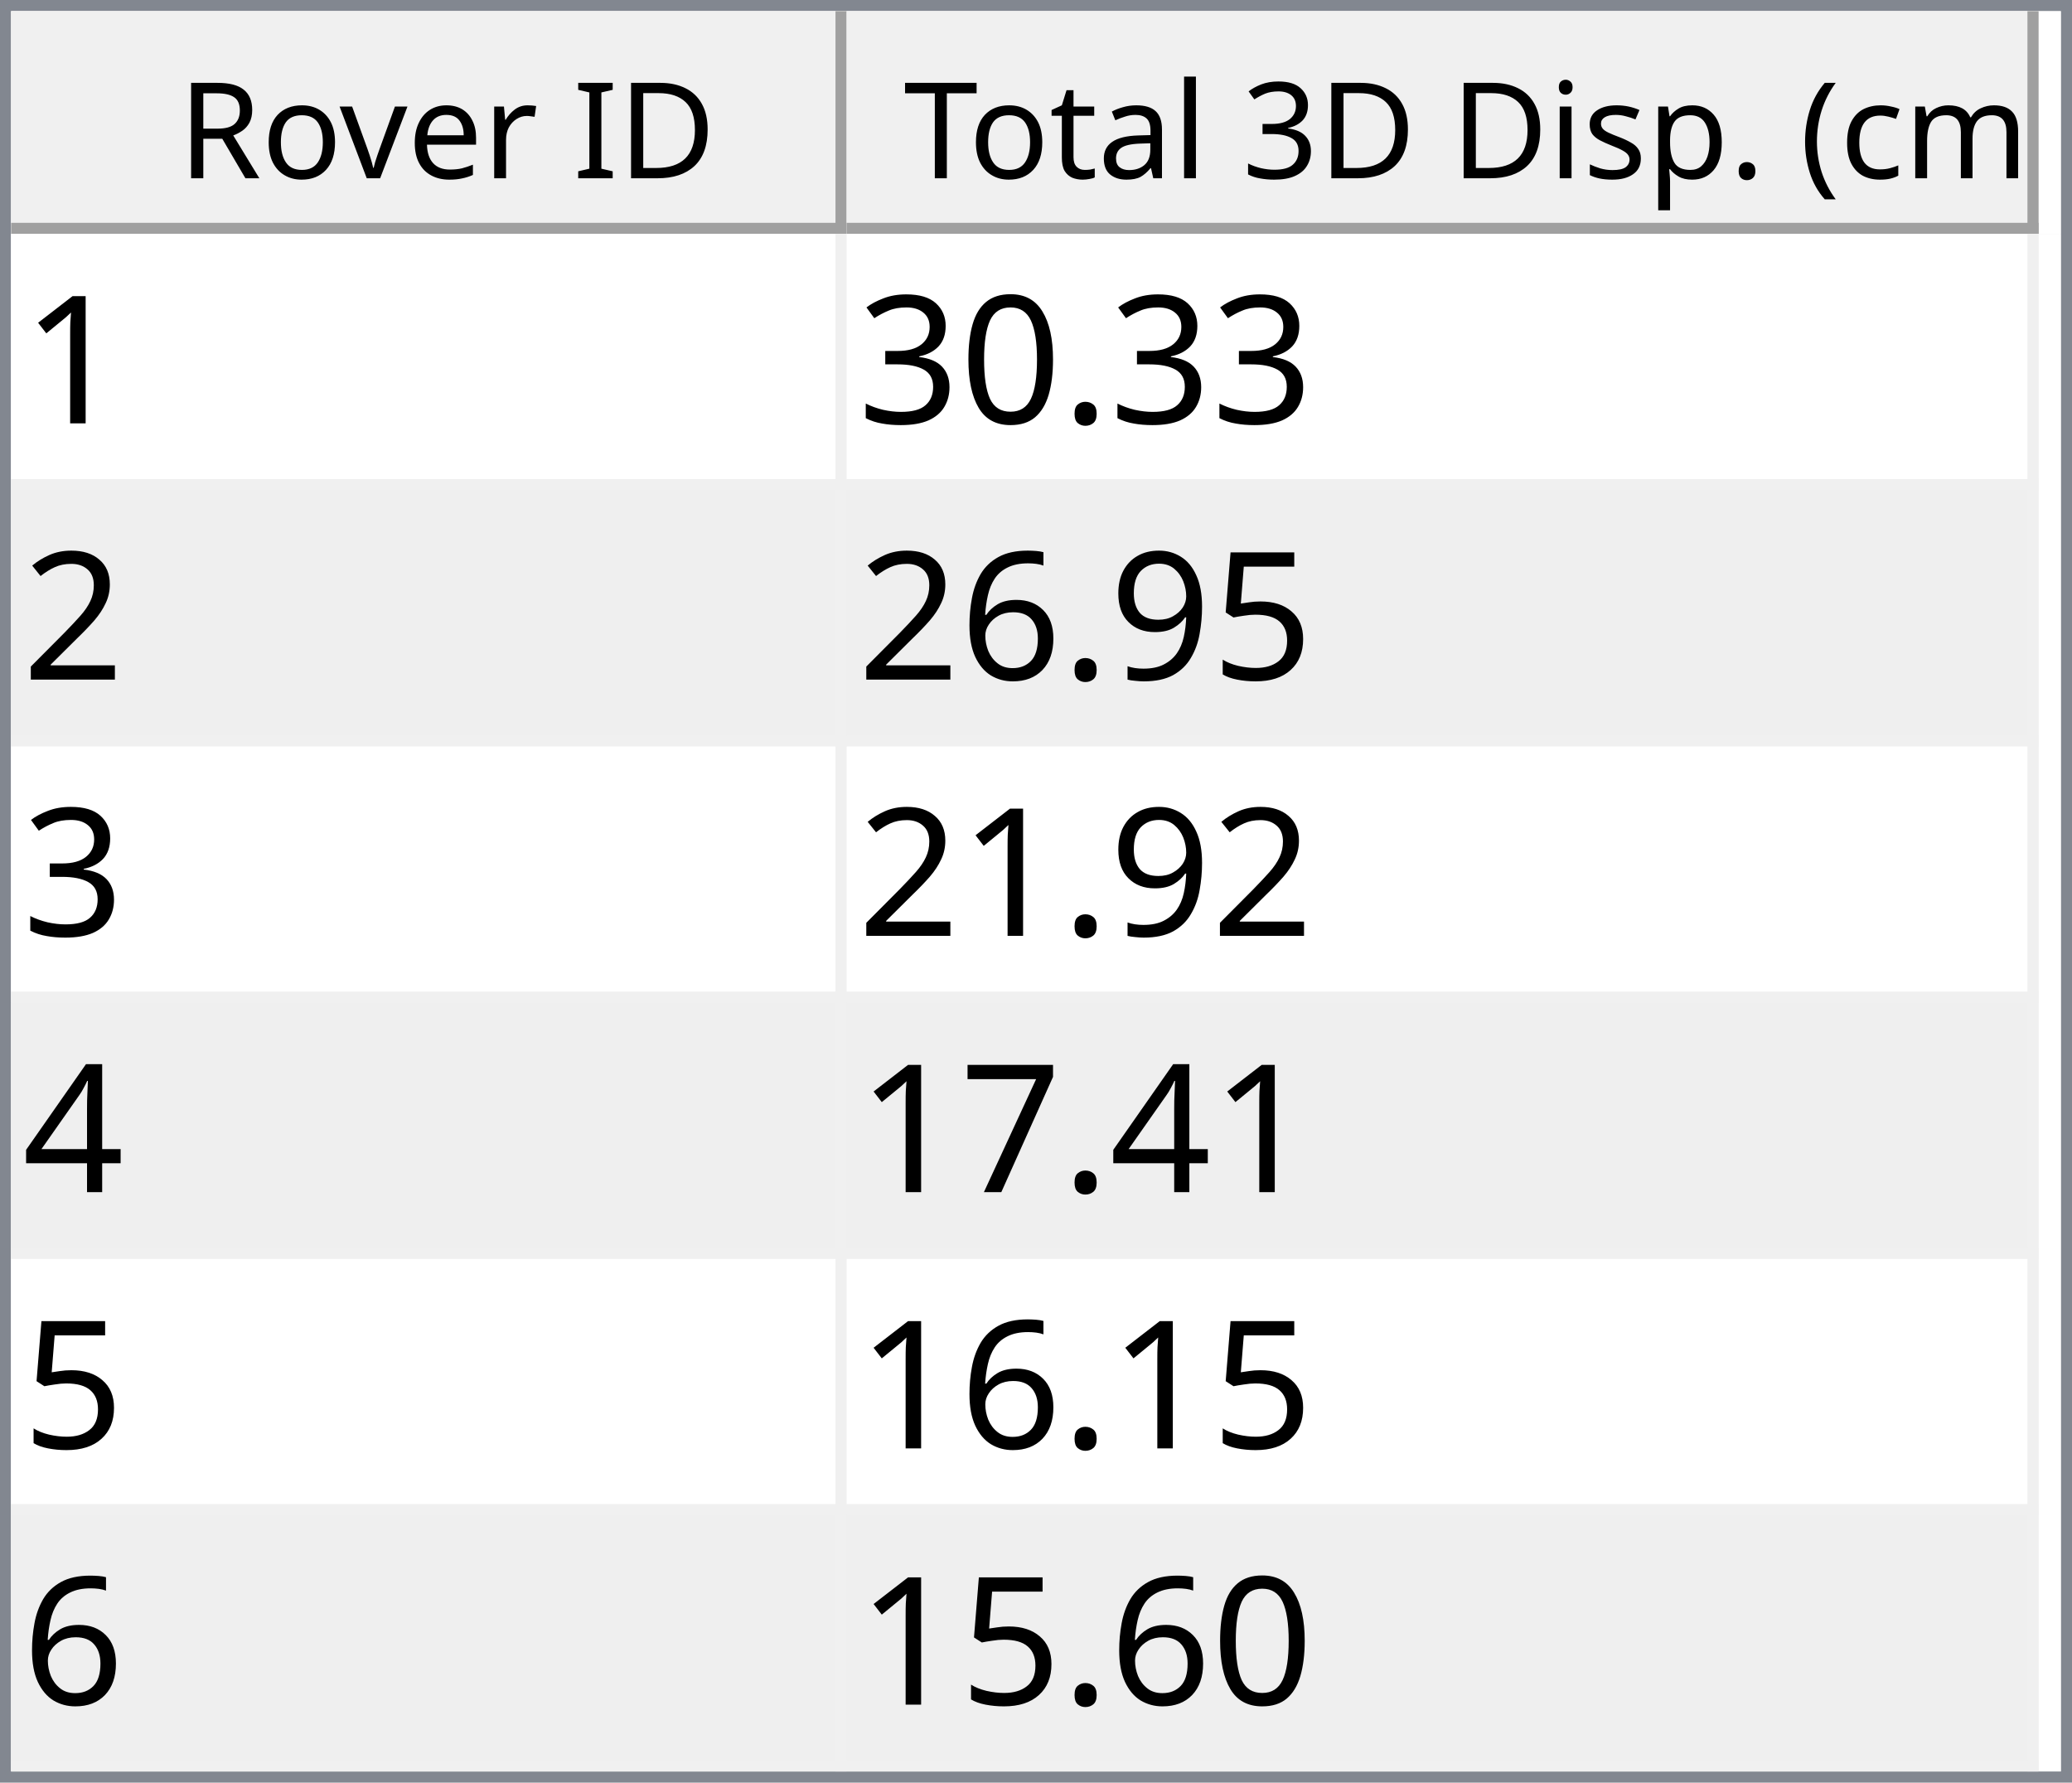
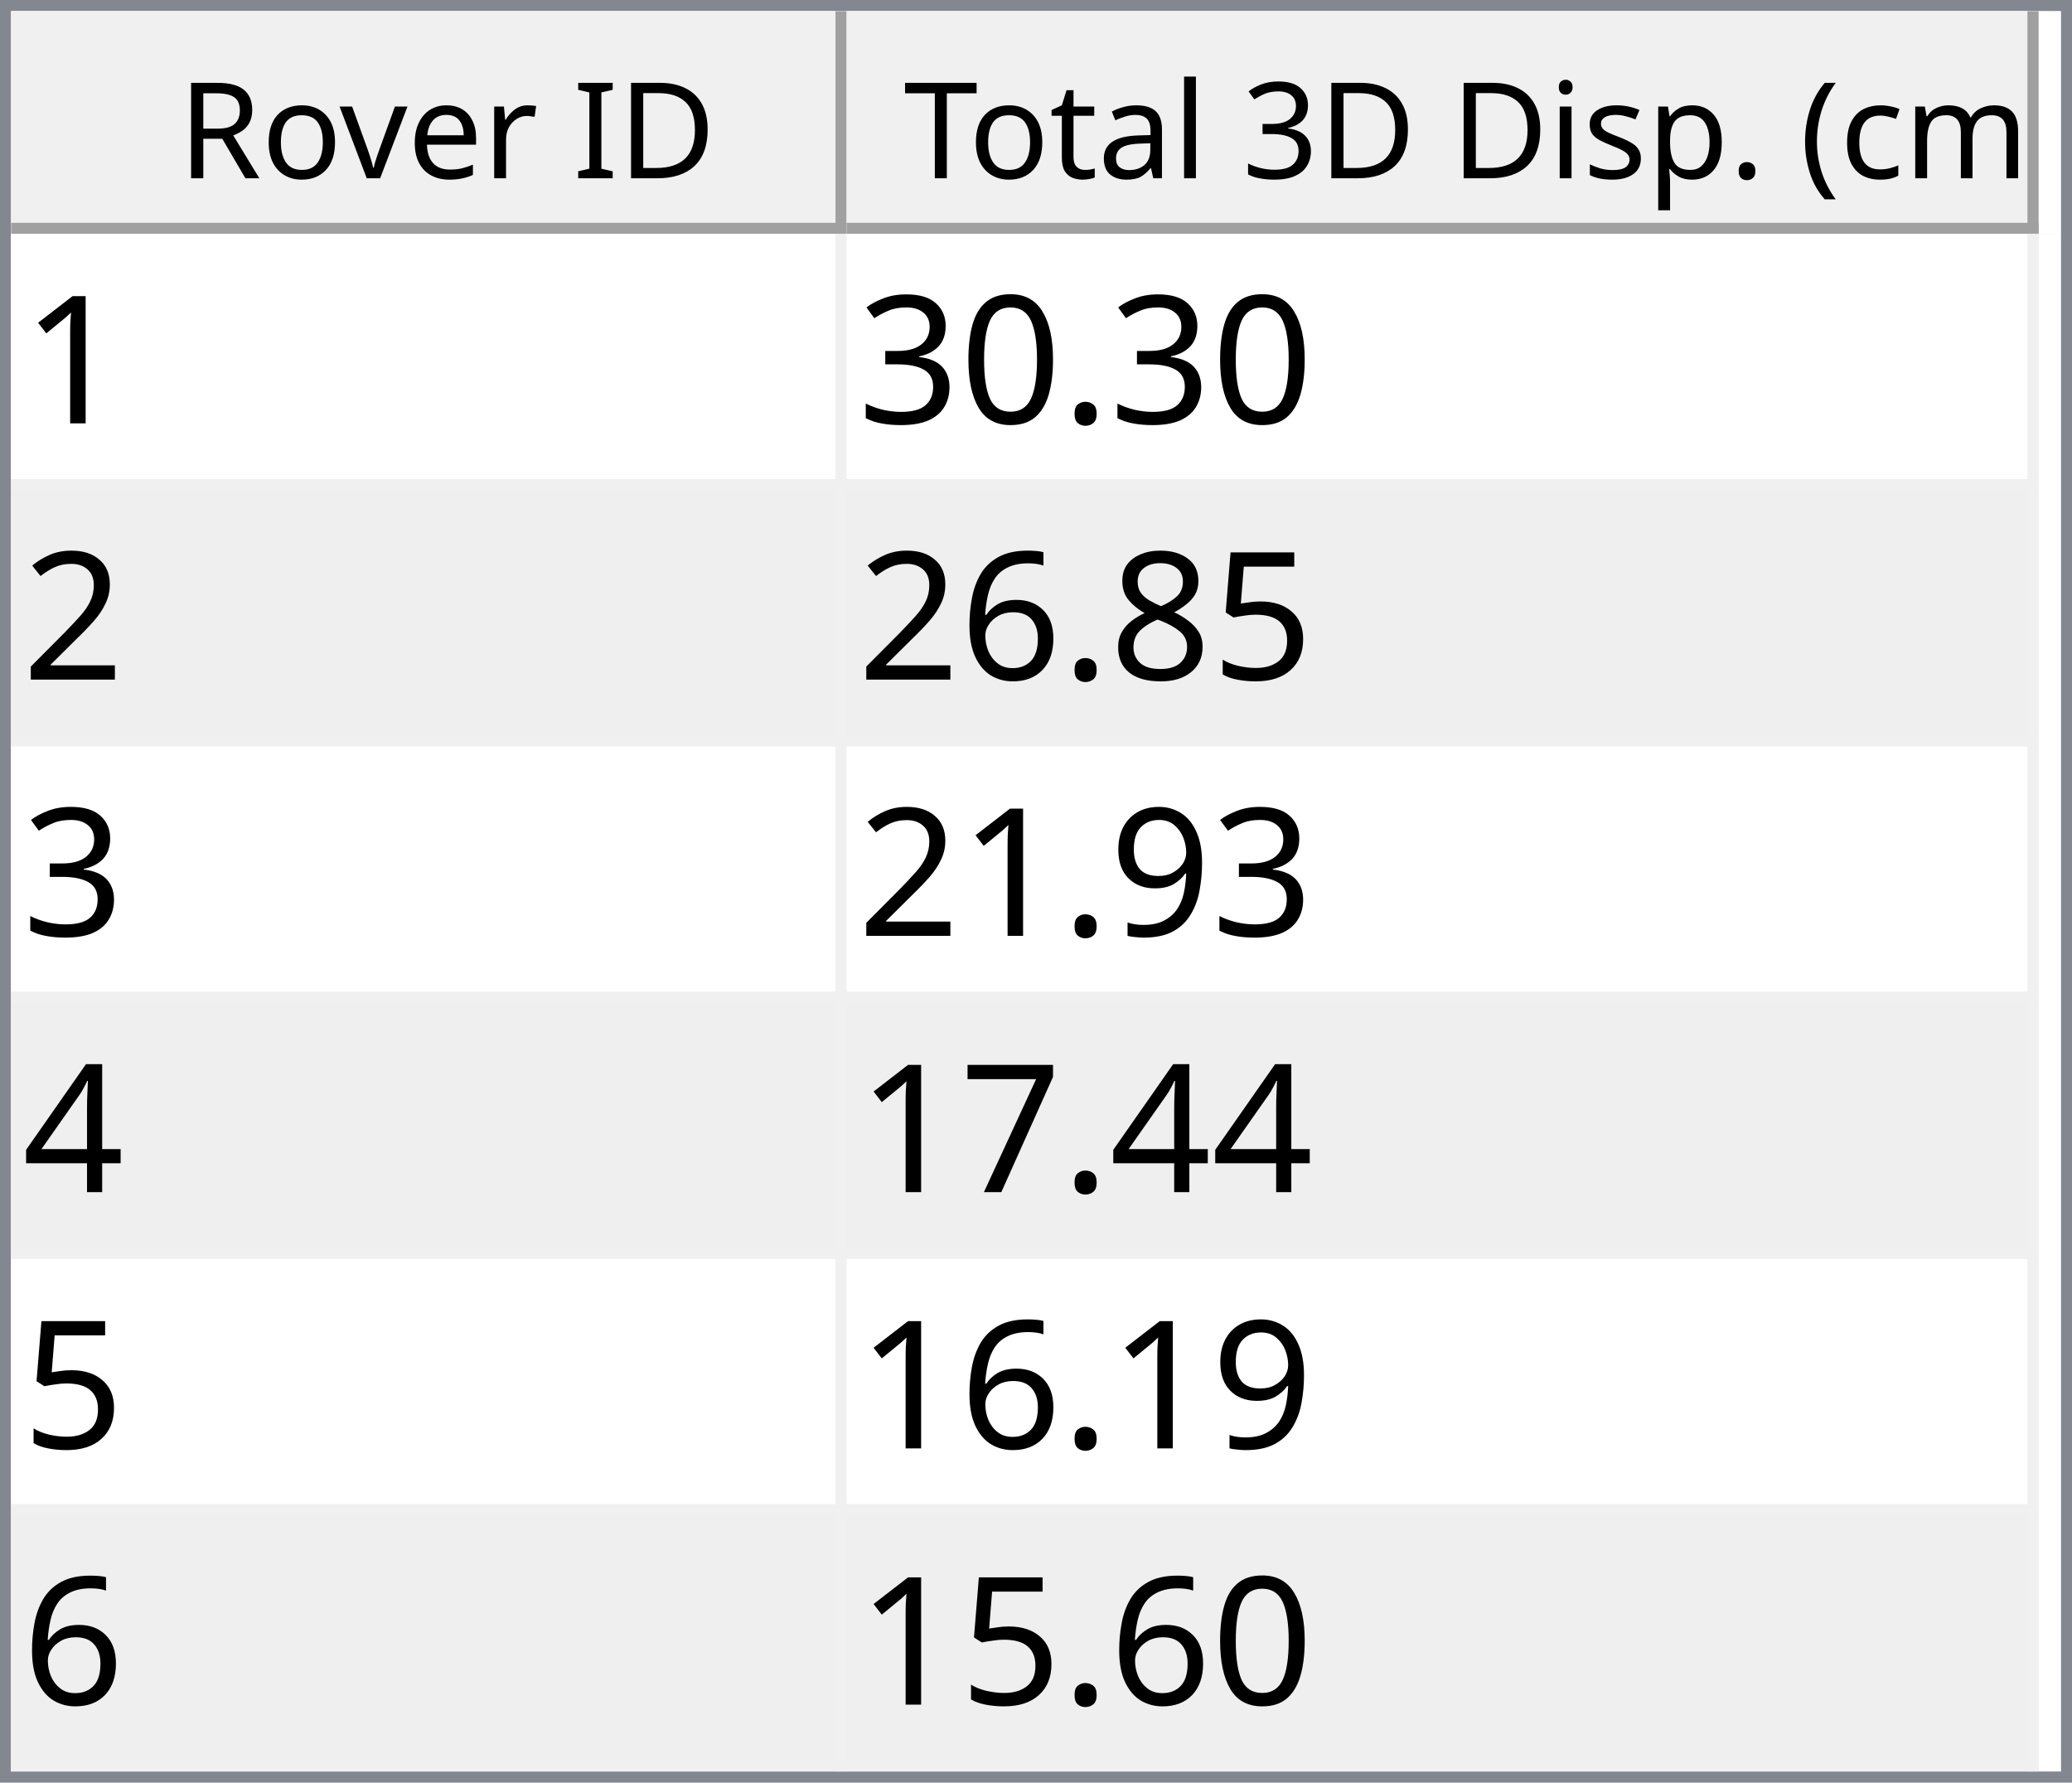
<svg xmlns="http://www.w3.org/2000/svg" style="fill-opacity:1; color-rendering:auto; color-interpolation:auto; text-rendering:auto; stroke:black; stroke-linecap:square; stroke-miterlimit:10; shape-rendering:auto; stroke-opacity:1; fill:black; stroke-dasharray:none; font-weight:normal; stroke-width:1; font-family:'Dialog'; font-style:normal; stroke-linejoin:miter; font-size:12px; stroke-dashoffset:0; image-rendering:auto;" width="186" height="160">
  <defs id="genericDefs" />
  <g>
    <defs id="defs1">
      <clipPath clipPathUnits="userSpaceOnUse" id="clipPath1">
        <path d="M0 0 L186 0 L186 160 L0 160 L0 0 Z" />
      </clipPath>
      <clipPath clipPathUnits="userSpaceOnUse" id="clipPath2">
        <path d="M0 0 L0 160 L186 160 L186 0 Z" />
      </clipPath>
      <clipPath clipPathUnits="userSpaceOnUse" id="clipPath3">
        <path d="M0 0 L0 20 L184 20 L184 0 Z" />
      </clipPath>
      <clipPath clipPathUnits="userSpaceOnUse" id="clipPath4">
        <path d="M0 0 L0 20 L75 20 L75 0 Z" />
      </clipPath>
      <clipPath clipPathUnits="userSpaceOnUse" id="clipPath5">
        <path d="M1 1 L1 19 L74 19 L74 1 Z" />
      </clipPath>
      <clipPath clipPathUnits="userSpaceOnUse" id="clipPath6">
        <path d="M0 0 L0 18 L73 18 L73 0 Z" />
      </clipPath>
      <clipPath clipPathUnits="userSpaceOnUse" id="clipPath7">
        <path d="M-0.5 -0.5 L-0.5 19.5 L74.5 19.5 L74.5 -0.5 Z" />
      </clipPath>
      <clipPath clipPathUnits="userSpaceOnUse" id="clipPath8">
        <path d="M0 0 L0 20 L107 20 L107 0 Z" />
      </clipPath>
      <clipPath clipPathUnits="userSpaceOnUse" id="clipPath9">
        <path d="M1 1 L1 19 L106 19 L106 1 Z" />
      </clipPath>
      <clipPath clipPathUnits="userSpaceOnUse" id="clipPath10">
        <path d="M0 0 L0 18 L105 18 L105 0 Z" />
      </clipPath>
      <clipPath clipPathUnits="userSpaceOnUse" id="clipPath11">
        <path d="M-0.5 -0.5 L-0.5 19.5 L106.5 19.5 L106.5 -0.5 Z" />
      </clipPath>
      <clipPath clipPathUnits="userSpaceOnUse" id="clipPath12">
        <path d="M0 0 L0 138 L184 138 L184 0 Z" />
      </clipPath>
      <clipPath clipPathUnits="userSpaceOnUse" id="clipPath13">
        <path d="M0 0 L0 138 L182 138 L182 0 Z" />
      </clipPath>
      <clipPath clipPathUnits="userSpaceOnUse" id="clipPath14">
        <path d="M-0.5 -0.5 L-0.5 137.5 L181.5 137.5 L181.5 -0.5 Z" />
      </clipPath>
      <clipPath clipPathUnits="userSpaceOnUse" id="clipPath15">
        <path d="M0 0 L0 22 L74 22 L74 0 Z" />
      </clipPath>
      <clipPath clipPathUnits="userSpaceOnUse" id="clipPath16">
        <path d="M0 0 L0 22 L106 22 L106 0 Z" />
      </clipPath>
      <font horiz-adv-x="64.551" id="font1">
        <font-face ascent="107.91" descent="25.098" units-per-em="100" style="font-style:normal; font-family:Segoe UI; font-weight:normal;" />
        <missing-glyph horiz-adv-x="64.551" d="M8.109 0 L8.109 68.266 L56.453 68.266 L56.453 0 L8.109 0 ZM15.328 7.234 L49.219 7.234 L49.219 61.031 L15.328 61.031 L15.328 7.234 Z" />
        <glyph unicode="D" horiz-adv-x="70.117" d="M9.188 0 L9.188 70.016 L28.516 70.016 Q65.531 70.016 65.531 35.891 Q65.531 19.672 55.25 9.836 Q44.969 0 27.734 0 L9.188 0 ZM17.391 62.594 L17.391 7.422 L27.828 7.422 Q41.609 7.422 49.273 14.797 Q56.938 22.172 56.938 35.688 Q56.938 62.594 28.328 62.594 L17.391 62.594 Z" />
        <glyph unicode="I" horiz-adv-x="26.611" d="M17.391 0 L9.188 0 L9.188 70.016 L17.391 70.016 L17.391 0 Z" />
        <glyph unicode=" " horiz-adv-x="27.393" d="" />
        <glyph unicode="r" horiz-adv-x="34.766" d="M34.188 41.891 Q32.078 43.5 28.125 43.5 Q23 43.5 19.555 38.672 Q16.109 33.844 16.109 25.484 L16.109 0 L8.109 0 L8.109 50 L16.109 50 L16.109 39.703 L16.312 39.703 Q18.016 44.969 21.531 47.922 Q25.047 50.875 29.391 50.875 Q32.516 50.875 34.188 50.203 L34.188 41.891 Z" />
        <glyph unicode="e" horiz-adv-x="52.295" d="M48.297 23 L12.984 23 Q13.188 14.656 17.484 10.109 Q21.781 5.562 29.297 5.562 Q37.75 5.562 44.828 11.141 L44.828 3.609 Q38.234 -1.172 27.391 -1.172 Q16.797 -1.172 10.742 5.641 Q4.688 12.453 4.688 24.812 Q4.688 36.469 11.305 43.82 Q17.922 51.172 27.734 51.172 Q37.547 51.172 42.922 44.828 Q48.297 38.484 48.297 27.203 L48.297 23 ZM40.094 29.781 Q40.047 36.719 36.75 40.578 Q33.453 44.438 27.594 44.438 Q21.922 44.438 17.969 40.383 Q14.016 36.328 13.094 29.781 L40.094 29.781 Z" />
        <glyph unicode="v" horiz-adv-x="47.9" d="M47.406 50 L27.484 0 L19.625 0 L0.688 50 L9.469 50 L22.172 13.672 Q23.578 9.672 23.922 6.688 L24.125 6.688 Q24.609 10.453 25.688 13.484 L38.969 50 L47.406 50 Z" />
        <glyph unicode="o" horiz-adv-x="58.594" d="M29 -1.172 Q17.922 -1.172 11.305 5.836 Q4.688 12.844 4.688 24.422 Q4.688 37.016 11.57 44.094 Q18.453 51.172 30.172 51.172 Q41.359 51.172 47.633 44.289 Q53.906 37.406 53.906 25.203 Q53.906 13.234 47.141 6.031 Q40.375 -1.172 29 -1.172 ZM29.594 44.438 Q21.875 44.438 17.383 39.188 Q12.891 33.938 12.891 24.703 Q12.891 15.828 17.43 10.695 Q21.969 5.562 29.594 5.562 Q37.359 5.562 41.531 10.594 Q45.703 15.625 45.703 24.906 Q45.703 34.281 41.531 39.359 Q37.359 44.438 29.594 44.438 Z" />
        <glyph unicode="R" horiz-adv-x="59.814" d="M59.375 0 L49.609 0 L37.891 19.625 Q36.281 22.359 34.766 24.289 Q33.25 26.219 31.664 27.438 Q30.078 28.656 28.25 29.219 Q26.422 29.781 24.125 29.781 L17.391 29.781 L17.391 0 L9.188 0 L9.188 70.016 L30.078 70.016 Q34.672 70.016 38.555 68.867 Q42.438 67.719 45.289 65.375 Q48.141 63.031 49.758 59.547 Q51.375 56.062 51.375 51.375 Q51.375 47.703 50.273 44.656 Q49.172 41.609 47.148 39.211 Q45.125 36.812 42.266 35.133 Q39.406 33.453 35.844 32.516 L35.844 32.328 Q37.594 31.547 38.891 30.547 Q40.188 29.547 41.359 28.18 Q42.531 26.812 43.68 25.078 Q44.828 23.344 46.234 21.047 L59.375 0 ZM17.391 62.594 L17.391 37.203 L28.516 37.203 Q31.594 37.203 34.203 38.133 Q36.812 39.062 38.719 40.797 Q40.625 42.531 41.703 45.047 Q42.781 47.562 42.781 50.688 Q42.781 56.297 39.141 59.445 Q35.5 62.594 28.609 62.594 L17.391 62.594 Z" />
        <glyph unicode=")" horiz-adv-x="30.176" d="M8.297 -15.922 L1.172 -15.922 Q16.406 2.344 16.406 26.812 Q16.406 51.469 1.078 70.016 L8.297 70.016 Q23.531 52.156 23.531 26.703 Q23.531 1.375 8.297 -15.922 Z" />
        <glyph unicode="m" horiz-adv-x="86.133" d="M79.109 0 L71.094 0 L71.094 28.719 Q71.094 37.016 68.531 40.727 Q65.969 44.438 59.906 44.438 Q54.781 44.438 51.195 39.75 Q47.609 35.062 47.609 28.516 L47.609 0 L39.594 0 L39.594 29.688 Q39.594 44.438 28.219 44.438 Q22.953 44.438 19.531 40.016 Q16.109 35.594 16.109 28.516 L16.109 0 L8.109 0 L8.109 50 L16.109 50 L16.109 42.094 L16.312 42.094 Q21.625 51.172 31.844 51.172 Q36.969 51.172 40.773 48.312 Q44.578 45.453 46 40.828 Q51.562 51.172 62.594 51.172 Q79.109 51.172 79.109 30.812 L79.109 0 Z" />
        <glyph unicode="c" horiz-adv-x="46.191" d="M42.188 2.297 Q36.422 -1.172 28.516 -1.172 Q17.828 -1.172 11.258 5.789 Q4.688 12.75 4.688 23.828 Q4.688 36.188 11.766 43.68 Q18.844 51.172 30.672 51.172 Q37.25 51.172 42.281 48.734 L42.281 40.531 Q36.719 44.438 30.375 44.438 Q22.703 44.438 17.797 38.945 Q12.891 33.453 12.891 24.516 Q12.891 15.719 17.508 10.641 Q22.125 5.562 29.891 5.562 Q36.422 5.562 42.188 9.906 L42.188 2.297 Z" />
        <glyph unicode="(" horiz-adv-x="30.176" d="M29.109 -15.922 L21.969 -15.922 Q6.844 1.375 6.844 26.703 Q6.844 52.156 21.969 70.016 L29.203 70.016 Q13.875 51.469 13.875 26.812 Q13.875 2.344 29.109 -15.922 Z" />
        <glyph unicode="." horiz-adv-x="21.68" d="M10.891 -1.078 Q8.641 -1.078 7.055 0.539 Q5.469 2.156 5.469 4.391 Q5.469 6.641 7.055 8.273 Q8.641 9.906 10.891 9.906 Q13.188 9.906 14.797 8.273 Q16.406 6.641 16.406 4.391 Q16.406 2.156 14.797 0.539 Q13.188 -1.078 10.891 -1.078 Z" />
        <glyph unicode="p" horiz-adv-x="58.789" d="M16.312 7.234 L16.109 7.234 L16.109 -23 L8.109 -23 L8.109 50 L16.109 50 L16.109 41.219 L16.312 41.219 Q22.219 51.172 33.594 51.172 Q43.266 51.172 48.688 44.461 Q54.109 37.75 54.109 26.469 Q54.109 13.922 48 6.375 Q41.891 -1.172 31.297 -1.172 Q21.578 -1.172 16.312 7.234 ZM16.109 27.391 L16.109 20.406 Q16.109 14.203 20.141 9.883 Q24.172 5.562 30.375 5.562 Q37.641 5.562 41.773 11.133 Q45.906 16.703 45.906 26.609 Q45.906 34.969 42.047 39.703 Q38.188 44.438 31.594 44.438 Q24.609 44.438 20.359 39.578 Q16.109 34.719 16.109 27.391 Z" />
        <glyph unicode="s" horiz-adv-x="42.432" d="M5.078 1.812 L5.078 10.406 Q11.625 5.562 19.484 5.562 Q30.031 5.562 30.031 12.594 Q30.031 14.594 29.125 15.992 Q28.219 17.391 26.68 18.461 Q25.141 19.531 23.07 20.383 Q21 21.234 18.609 22.172 Q15.281 23.484 12.766 24.828 Q10.25 26.172 8.57 27.859 Q6.891 29.547 6.031 31.695 Q5.172 33.844 5.172 36.719 Q5.172 40.234 6.789 42.945 Q8.406 45.656 11.086 47.484 Q13.766 49.312 17.211 50.242 Q20.656 51.172 24.312 51.172 Q30.812 51.172 35.938 48.922 L35.938 40.828 Q30.422 44.438 23.25 44.438 Q21 44.438 19.195 43.922 Q17.391 43.406 16.094 42.477 Q14.797 41.547 14.086 40.258 Q13.375 38.969 13.375 37.406 Q13.375 35.453 14.086 34.133 Q14.797 32.812 16.164 31.789 Q17.531 30.766 19.484 29.938 Q21.438 29.109 23.922 28.125 Q27.25 26.859 29.883 25.516 Q32.516 24.172 34.375 22.484 Q36.234 20.797 37.234 18.602 Q38.234 16.406 38.234 13.375 Q38.234 9.672 36.602 6.938 Q34.969 4.203 32.234 2.398 Q29.5 0.594 25.93 -0.289 Q22.359 -1.172 18.453 -1.172 Q10.75 -1.172 5.078 1.812 Z" />
        <glyph unicode="i" horiz-adv-x="24.219" d="M12.203 62.703 Q10.062 62.703 8.547 64.164 Q7.031 65.625 7.031 67.875 Q7.031 70.125 8.547 71.609 Q10.062 73.094 12.203 73.094 Q14.406 73.094 15.945 71.609 Q17.484 70.125 17.484 67.875 Q17.484 65.719 15.945 64.211 Q14.406 62.703 12.203 62.703 ZM16.109 0 L8.109 0 L8.109 50 L16.109 50 L16.109 0 Z" />
        <glyph unicode="3" horiz-adv-x="53.906" d="M46.531 19.828 Q46.531 15.094 44.75 11.211 Q42.969 7.328 39.719 4.57 Q36.469 1.812 31.93 0.297 Q27.391 -1.219 21.922 -1.219 Q11.922 -1.219 6 2.594 L6 11.188 Q13.094 5.609 22.219 5.609 Q25.875 5.609 28.828 6.539 Q31.781 7.469 33.906 9.227 Q36.031 10.984 37.18 13.477 Q38.328 15.969 38.328 19.094 Q38.328 32.812 18.797 32.812 L12.984 32.812 L12.984 39.594 L18.5 39.594 Q35.797 39.594 35.797 52.484 Q35.797 64.406 22.609 64.406 Q15.188 64.406 8.688 59.422 L8.688 67.188 Q15.375 71.188 24.609 71.188 Q29 71.188 32.57 69.969 Q36.141 68.75 38.68 66.555 Q41.219 64.359 42.609 61.281 Q44 58.203 44 54.5 Q44 40.672 30.031 36.719 L30.031 36.531 Q33.594 36.141 36.625 34.797 Q39.656 33.453 41.852 31.305 Q44.047 29.156 45.289 26.25 Q46.531 23.344 46.531 19.828 Z" />
        <glyph unicode="l" horiz-adv-x="24.219" d="M16.109 0 L8.109 0 L8.109 74.031 L16.109 74.031 L16.109 0 Z" />
        <glyph unicode="a" horiz-adv-x="50.879" d="M43.891 0 L35.891 0 L35.891 7.812 L35.688 7.812 Q30.469 -1.172 20.312 -1.172 Q12.844 -1.172 8.617 2.781 Q4.391 6.734 4.391 13.281 Q4.391 27.297 20.906 29.594 L35.891 31.688 Q35.891 44.438 25.594 44.438 Q16.547 44.438 9.281 38.281 L9.281 46.484 Q16.656 51.172 26.266 51.172 Q43.891 51.172 43.891 32.516 L43.891 0 ZM35.891 25.297 L23.828 23.641 Q18.266 22.859 15.43 20.875 Q12.594 18.891 12.594 13.875 Q12.594 10.203 15.211 7.883 Q17.828 5.562 22.172 5.562 Q28.125 5.562 32.008 9.742 Q35.891 13.922 35.891 20.312 L35.891 25.297 Z" />
        <glyph unicode="t" horiz-adv-x="33.887" d="M31.297 0.484 Q28.469 -1.078 23.828 -1.078 Q10.688 -1.078 10.688 13.578 L10.688 43.172 L2.094 43.172 L2.094 50 L10.688 50 L10.688 62.203 L18.703 64.797 L18.703 50 L31.297 50 L31.297 43.172 L18.703 43.172 L18.703 14.984 Q18.703 9.969 20.414 7.82 Q22.125 5.672 26.078 5.672 Q29.109 5.672 31.297 7.328 L31.297 0.484 Z" />
        <glyph unicode="T" horiz-adv-x="52.393" d="M50.594 62.594 L30.375 62.594 L30.375 0 L22.172 0 L22.172 62.594 L2 62.594 L2 70.016 L50.594 70.016 L50.594 62.594 Z" />
      </font>
      <font horiz-adv-x="75.0" id="font2">
        <font-face ascent="100.537" descent="21.973" units-per-em="100" style="font-style:normal; font-family:sans-serif; font-weight:normal;" />
        <missing-glyph horiz-adv-x="75.0" d="M12.5 0 L12.5 62.5 L62.5 62.5 L62.5 0 L12.5 0 ZM14.062 1.562 L60.938 1.562 L60.938 60.938 L14.062 60.938 L14.062 1.562 Z" />
        <glyph unicode="1" horiz-adv-x="55.615" d="M37.25 0 L28.469 0 L28.469 56 Q25.297 52.984 20.141 49.953 Q14.984 46.922 10.891 45.406 L10.891 53.906 Q18.266 57.375 23.781 62.305 Q29.297 67.234 31.594 71.875 L37.25 71.875 L37.25 0 Z" />
        <glyph unicode="." horiz-adv-x="27.783" d="M9.078 0 L9.078 10.016 L19.094 10.016 L19.094 0 L9.078 0 Z" />
        <glyph unicode="0" horiz-adv-x="55.615" d="M4.156 35.297 Q4.156 48 6.766 55.742 Q9.375 63.484 14.523 67.68 Q19.672 71.875 27.484 71.875 Q33.25 71.875 37.594 69.555 Q41.938 67.234 44.773 62.867 Q47.609 58.5 49.219 52.227 Q50.828 45.953 50.828 35.297 Q50.828 22.703 48.242 14.969 Q45.656 7.234 40.508 3.008 Q35.359 -1.219 27.484 -1.219 Q17.141 -1.219 11.234 6.203 Q4.156 15.141 4.156 35.297 ZM13.188 35.297 Q13.188 17.672 17.312 11.836 Q21.438 6 27.484 6 Q33.547 6 37.672 11.859 Q41.797 17.719 41.797 35.297 Q41.797 52.984 37.672 58.789 Q33.547 64.594 27.391 64.594 Q21.344 64.594 17.719 59.469 Q13.188 52.938 13.188 35.297 Z" />
        <glyph unicode="3" horiz-adv-x="55.615" d="M4.203 18.891 L12.984 20.062 Q14.5 12.594 18.141 9.297 Q21.781 6 27 6 Q33.203 6 37.477 10.297 Q41.75 14.594 41.75 20.953 Q41.75 27 37.797 30.93 Q33.844 34.859 27.734 34.859 Q25.25 34.859 21.531 33.891 L22.516 41.609 Q23.391 41.5 23.922 41.5 Q29.547 41.5 34.039 44.43 Q38.531 47.359 38.531 53.469 Q38.531 58.297 35.258 61.477 Q31.984 64.656 26.812 64.656 Q21.688 64.656 18.266 61.43 Q14.844 58.203 13.875 51.766 L5.078 53.328 Q6.688 62.156 12.398 67.016 Q18.109 71.875 26.609 71.875 Q32.469 71.875 37.398 69.359 Q42.328 66.844 44.945 62.5 Q47.562 58.156 47.562 53.266 Q47.562 48.641 45.07 44.828 Q42.578 41.016 37.703 38.766 Q44.047 37.312 47.562 32.695 Q51.078 28.078 51.078 21.141 Q51.078 11.766 44.242 5.25 Q37.406 -1.266 26.953 -1.266 Q17.531 -1.266 11.305 4.352 Q5.078 9.969 4.203 18.891 Z" />
        <glyph unicode="2" horiz-adv-x="55.615" d="M50.344 8.453 L50.344 0 L3.031 0 Q2.938 3.172 4.047 6.109 Q5.859 10.938 9.836 15.625 Q13.812 20.312 21.344 26.469 Q33.016 36.031 37.117 41.625 Q41.219 47.219 41.219 52.203 Q41.219 57.422 37.477 61.008 Q33.734 64.594 27.734 64.594 Q21.391 64.594 17.578 60.789 Q13.766 56.984 13.719 50.25 L4.688 51.172 Q5.609 61.281 11.664 66.578 Q17.719 71.875 27.938 71.875 Q38.234 71.875 44.242 66.164 Q50.25 60.453 50.25 52 Q50.25 47.703 48.492 43.555 Q46.734 39.406 42.656 34.812 Q38.578 30.219 29.109 22.219 Q21.188 15.578 18.945 13.211 Q16.703 10.844 15.234 8.453 L50.344 8.453 Z" />
        <glyph unicode="5" horiz-adv-x="55.615" d="M4.156 18.75 L13.375 19.531 Q14.406 12.797 18.141 9.398 Q21.875 6 27.156 6 Q33.5 6 37.891 10.789 Q42.281 15.578 42.281 23.484 Q42.281 31 38.062 35.352 Q33.844 39.703 27 39.703 Q22.75 39.703 19.336 37.773 Q15.922 35.844 13.969 32.766 L5.719 33.844 L12.641 70.609 L48.25 70.609 L48.25 62.203 L19.672 62.203 L15.828 42.969 Q22.266 47.469 29.344 47.469 Q38.719 47.469 45.164 40.969 Q51.609 34.469 51.609 24.266 Q51.609 14.547 45.953 7.469 Q39.062 -1.219 27.156 -1.219 Q17.391 -1.219 11.211 4.25 Q5.031 9.719 4.156 18.75 Z" />
+         <glyph unicode="8" horiz-adv-x="55.615" d="M17.672 38.812 Q12.203 40.828 9.57 44.539 Q6.938 48.25 6.938 53.422 Q6.938 61.234 12.555 66.555 Q18.172 71.875 27.484 71.875 Q36.859 71.875 42.578 66.43 Q48.297 60.984 48.297 53.172 Q48.297 48.188 45.68 44.508 Q43.062 40.828 37.75 38.812 Q44.344 36.672 47.781 31.883 Q51.219 27.094 51.219 20.453 Q51.219 11.281 44.727 5.031 Q38.234 -1.219 27.641 -1.219 Q17.047 -1.219 10.547 5.055 Q4.047 11.328 4.047 20.703 Q4.047 27.688 7.594 32.398 Q11.141 37.109 17.672 38.812 ZM15.922 53.719 Q15.922 48.641 19.195 45.414 Q22.469 42.188 27.688 42.188 Q32.766 42.188 36.016 45.383 Q39.266 48.578 39.266 53.219 Q39.266 58.062 35.914 61.359 Q32.562 64.656 27.594 64.656 Q22.562 64.656 19.242 61.43 Q15.922 58.203 15.922 53.719 ZM13.094 20.656 Q13.094 16.891 14.875 13.375 Q16.656 9.859 20.172 7.93 Q23.688 6 27.734 6 Q34.031 6 38.133 10.055 Q42.234 14.109 42.234 20.359 Q42.234 26.703 38.016 30.859 Q33.797 35.016 27.438 35.016 Q21.234 35.016 17.164 30.914 Q13.094 26.812 13.094 20.656 Z" />
+         <glyph unicode="6" horiz-adv-x="55.615" d="M49.75 54.047 L41.016 53.375 Q39.844 58.547 37.703 60.891 Q34.125 64.656 28.906 64.656 Q24.703 64.656 21.531 62.312 Q17.391 59.281 14.992 53.469 Q12.594 47.656 12.5 36.922 Q15.672 41.75 20.266 44.094 Q24.859 46.438 29.891 46.438 Q38.672 46.438 44.852 39.969 Q51.031 33.5 51.031 23.25 Q51.031 16.5 48.125 10.719 Q45.219 4.938 40.141 1.859 Q35.062 -1.219 28.609 -1.219 Q17.625 -1.219 10.695 6.859 Q3.766 14.938 3.766 33.5 Q3.766 54.25 11.422 63.672 Q18.109 71.875 29.438 71.875 Q37.891 71.875 43.289 67.141 Q48.688 62.406 49.75 54.047 ZM13.875 23.188 Q13.875 18.656 15.797 14.508 Q17.719 10.359 21.188 8.18 Q24.656 6 28.469 6 Q34.031 6 38.039 10.492 Q42.047 14.984 42.047 22.703 Q42.047 30.125 38.086 34.398 Q34.125 38.672 28.125 38.672 Q22.172 38.672 18.023 34.398 Q13.875 30.125 13.875 23.188 Z" />
        <glyph unicode="9" horiz-adv-x="55.615" d="M5.469 16.547 L13.922 17.328 Q14.984 11.375 18.016 8.688 Q21.047 6 25.781 6 Q29.828 6 32.883 7.859 Q35.938 9.719 37.891 12.82 Q39.844 15.922 41.164 21.195 Q42.484 26.469 42.484 31.938 Q42.484 32.516 42.438 33.688 Q39.797 29.5 35.234 26.883 Q30.672 24.266 25.344 24.266 Q16.453 24.266 10.305 30.711 Q4.156 37.156 4.156 47.703 Q4.156 58.594 10.578 65.234 Q17 71.875 26.656 71.875 Q33.641 71.875 39.43 68.117 Q45.219 64.359 48.219 57.398 Q51.219 50.438 51.219 37.25 Q51.219 23.531 48.242 15.406 Q45.266 7.281 39.383 3.031 Q33.5 -1.219 25.594 -1.219 Q17.188 -1.219 11.867 3.445 Q6.547 8.109 5.469 16.547 ZM41.453 48.141 Q41.453 55.719 37.43 60.156 Q33.406 64.594 27.734 64.594 Q21.875 64.594 17.531 59.812 Q13.188 55.031 13.188 47.406 Q13.188 40.578 17.312 36.305 Q21.438 32.031 27.484 32.031 Q33.594 32.031 37.523 36.305 Q41.453 40.578 41.453 48.141 Z" />
-         <glyph unicode="6" horiz-adv-x="55.615" d="M49.75 54.047 L41.016 53.375 Q39.844 58.547 37.703 60.891 Q34.125 64.656 28.906 64.656 Q24.703 64.656 21.531 62.312 Q17.391 59.281 14.992 53.469 Q12.594 47.656 12.5 36.922 Q15.672 41.75 20.266 44.094 Q24.859 46.438 29.891 46.438 Q38.672 46.438 44.852 39.969 Q51.031 33.5 51.031 23.25 Q51.031 16.5 48.125 10.719 Q45.219 4.938 40.141 1.859 Q35.062 -1.219 28.609 -1.219 Q17.625 -1.219 10.695 6.859 Q3.766 14.938 3.766 33.5 Q3.766 54.25 11.422 63.672 Q18.109 71.875 29.438 71.875 Q37.891 71.875 43.289 67.141 Q48.688 62.406 49.75 54.047 ZM13.875 23.188 Q13.875 18.656 15.797 14.508 Q17.719 10.359 21.188 8.18 Q24.656 6 28.469 6 Q34.031 6 38.039 10.492 Q42.047 14.984 42.047 22.703 Q42.047 30.125 38.086 34.398 Q34.125 38.672 28.125 38.672 Q22.172 38.672 18.023 34.398 Q13.875 30.125 13.875 23.188 Z" />
        <glyph unicode="4" horiz-adv-x="55.615" d="M32.328 0 L32.328 17.141 L1.266 17.141 L1.266 25.203 L33.938 71.578 L41.109 71.578 L41.109 25.203 L50.781 25.203 L50.781 17.141 L41.109 17.141 L41.109 0 L32.328 0 ZM32.328 25.203 L32.328 57.469 L9.906 25.203 L32.328 25.203 Z" />
        <glyph unicode="7" horiz-adv-x="55.615" d="M4.734 62.203 L4.734 70.656 L51.078 70.656 L51.078 63.812 Q44.234 56.547 37.523 44.484 Q30.812 32.422 27.156 19.672 Q24.516 10.688 23.781 0 L14.75 0 Q14.891 8.453 18.062 20.414 Q21.234 32.375 27.172 43.484 Q33.109 54.594 39.797 62.203 L4.734 62.203 Z" />
      </font>
    </defs>
    <g style="fill:white; stroke:white;">
      <rect x="0" y="0" width="186" style="clip-path:url(#clipPath1); stroke:none;" height="160" />
    </g>
    <g style="fill:white; text-rendering:optimizeSpeed; color-rendering:optimizeSpeed; image-rendering:optimizeSpeed; shape-rendering:crispEdges; stroke:white; color-interpolation:sRGB;">
      <rect x="0" width="186" height="160" y="0" style="stroke:none;" />
      <path style="stroke:none;" d="M0 160 L186 160 L186 0 L0 0 Z" />
    </g>
    <g style="fill:rgb(240,240,240); font-family:'Segoe UI'; stroke:rgb(240,240,240);">
      <rect x="0" y="0" width="186" style="clip-path:url(#clipPath2); stroke:none;" height="160" />
    </g>
    <g style="fill:rgb(130,135,144); font-family:'Segoe UI'; stroke:rgb(130,135,144);">
      <path d="M0 0 L186 0 L186 160 L0 160 L0 0 ZM1 1 L185 1 L185 159 L1 159 L1 1 Z" style="fill-rule:evenodd; clip-path:url(#clipPath2); stroke:none;" />
    </g>
    <g style="fill:white; font-family:'Segoe UI'; stroke:white;" transform="translate(1,1)">
      <rect x="0" y="0" width="184" style="clip-path:url(#clipPath3); stroke:none;" height="20" />
    </g>
    <g style="fill:rgb(240,240,240); font-family:'Segoe UI'; stroke:rgb(240,240,240);" transform="translate(1,1)">
      <rect x="0" y="0" width="75" style="clip-path:url(#clipPath4); stroke:none;" height="20" />
    </g>
    <g style="font-family:'Segoe UI';" transform="translate(2,2)">
      <text x="14" xml:space="preserve" y="14" style="clip-path:url(#clipPath6); stroke:none;">Rover ID</text>
    </g>
    <g style="fill:rgb(160,160,160); font-family:'Segoe UI'; stroke:rgb(160,160,160); stroke-linejoin:bevel;" transform="translate(1.5,1.5)">
      <line x1="74" x2="74" y1="0" style="fill:none; clip-path:url(#clipPath7);" y2="19" />
    </g>
    <g style="fill:rgb(160,160,160); font-family:'Segoe UI'; stroke:rgb(160,160,160); stroke-linejoin:bevel;" transform="matrix(1,0,0,1,1,1) translate(0.5,0.5)">
      <line x1="0" x2="74" y1="19" style="fill:none; clip-path:url(#clipPath7);" y2="19" />
    </g>
    <g style="fill:rgb(240,240,240); font-family:'Segoe UI'; stroke:rgb(240,240,240);" transform="translate(76,1)">
      <rect x="0" y="0" width="107" style="clip-path:url(#clipPath8); stroke:none;" height="20" />
    </g>
    <g style="font-family:'Segoe UI';" transform="translate(77,2)">
      <text x="1" xml:space="preserve" y="14" style="clip-path:url(#clipPath10); stroke:none;"> Total 3D Disp. (cm)</text>
    </g>
    <g style="fill:rgb(160,160,160); font-family:'Segoe UI'; stroke:rgb(160,160,160); stroke-linejoin:bevel;" transform="translate(76.5,1.5)">
      <line x1="106" x2="106" y1="0" style="fill:none; clip-path:url(#clipPath11);" y2="19" />
    </g>
    <g style="fill:rgb(160,160,160); font-family:'Segoe UI'; stroke:rgb(160,160,160); stroke-linejoin:bevel;" transform="matrix(1,0,0,1,76,1) translate(0.5,0.5)">
      <line x1="0" x2="106" y1="19" style="fill:none; clip-path:url(#clipPath11);" y2="19" />
    </g>
    <g style="fill:white; font-family:'Segoe UI'; stroke:white;" transform="translate(1,21)">
      <rect x="0" y="0" width="184" style="clip-path:url(#clipPath12); stroke:none;" height="138" />
    </g>
    <g style="fill:rgb(240,240,240); font-size:16px; font-family:sans-serif; stroke:rgb(240,240,240);" transform="translate(1,21)">
      <rect x="0" y="0" width="182" style="clip-path:url(#clipPath13); stroke:none;" height="138" />
      <line transform="translate(0.5,0.5)" x1="0" x2="181" y1="22" style="clip-path:url(#clipPath14); fill:none; stroke-linejoin:bevel;" y2="22" />
    </g>
    <g transform="matrix(1,0,0,1,1,21) translate(0.5,0.5)" style="fill:rgb(240,240,240); font-size:16px; font-family:sans-serif; stroke:rgb(240,240,240); stroke-linejoin:bevel;">
      <line x1="0" x2="181" y1="45" style="fill:none; clip-path:url(#clipPath14);" y2="45" />
    </g>
    <g transform="matrix(1,0,0,1,1,21) translate(0.5,0.5)" style="fill:rgb(240,240,240); font-size:16px; font-family:sans-serif; stroke:rgb(240,240,240); stroke-linejoin:bevel;">
      <line x1="0" x2="181" y1="68" style="fill:none; clip-path:url(#clipPath14);" y2="68" />
    </g>
    <g transform="matrix(1,0,0,1,1,21) translate(0.5,0.5)" style="fill:rgb(240,240,240); font-size:16px; font-family:sans-serif; stroke:rgb(240,240,240); stroke-linejoin:bevel;">
      <line x1="0" x2="181" y1="91" style="fill:none; clip-path:url(#clipPath14);" y2="91" />
    </g>
    <g transform="matrix(1,0,0,1,1,21) translate(0.5,0.5)" style="fill:rgb(240,240,240); font-size:16px; font-family:sans-serif; stroke:rgb(240,240,240); stroke-linejoin:bevel;">
      <line x1="0" x2="181" y1="114" style="fill:none; clip-path:url(#clipPath14);" y2="114" />
    </g>
    <g transform="matrix(1,0,0,1,1,21) translate(0.5,0.5)" style="fill:rgb(240,240,240); font-size:16px; font-family:sans-serif; stroke:rgb(240,240,240); stroke-linejoin:bevel;">
      <line x1="0" x2="181" y1="137" style="fill:none; clip-path:url(#clipPath14);" y2="137" />
    </g>
    <g transform="matrix(1,0,0,1,1,21) translate(0.5,0.5)" style="fill:rgb(240,240,240); font-size:16px; font-family:sans-serif; stroke:rgb(240,240,240); stroke-linejoin:bevel;">
      <line x1="74" x2="74" y1="0" style="fill:none; clip-path:url(#clipPath14);" y2="137" />
    </g>
    <g transform="matrix(1,0,0,1,1,21) translate(0.5,0.5)" style="fill:rgb(240,240,240); font-size:16px; font-family:sans-serif; stroke:rgb(240,240,240); stroke-linejoin:bevel;">
      <line x1="181" x2="181" y1="0" style="fill:none; clip-path:url(#clipPath14);" y2="137" />
    </g>
    <g style="fill:white; font-size:16px; font-family:sans-serif; stroke:white;" transform="matrix(1,0,0,1,1,21)">
      <rect x="0" y="0" width="74" style="clip-path:url(#clipPath15); stroke:none;" height="22" />
      <text x="1" y="17" style="fill:black; clip-path:url(#clipPath15); stroke:none;" xml:space="preserve">1</text>
    </g>
    <g style="fill:white; font-size:16px; font-family:sans-serif; stroke:white;" transform="matrix(1,0,0,1,1,21) translate(75,0)">
      <rect x="0" y="0" width="106" style="clip-path:url(#clipPath16); stroke:none;" height="22" />
-       <text x="1" y="17" style="fill:black; clip-path:url(#clipPath16); stroke:none;" xml:space="preserve">30.33</text>
+       <text x="1" y="17" style="fill:black; clip-path:url(#clipPath16); stroke:none;" xml:space="preserve">30.30</text>
    </g>
    <g style="fill:rgb(239,239,239); font-size:16px; font-family:sans-serif; stroke:rgb(239,239,239);" transform="matrix(1,0,0,1,1,21) translate(0,23)">
      <rect x="0" y="0" width="74" style="clip-path:url(#clipPath15); stroke:none;" height="22" />
      <text x="1" y="17" style="fill:black; clip-path:url(#clipPath15); stroke:none;" xml:space="preserve">2</text>
    </g>
    <g style="fill:rgb(239,239,239); font-size:16px; font-family:sans-serif; stroke:rgb(239,239,239);" transform="matrix(1,0,0,1,1,21) translate(75,23)">
      <rect x="0" y="0" width="106" style="clip-path:url(#clipPath16); stroke:none;" height="22" />
-       <text x="1" y="17" style="fill:black; clip-path:url(#clipPath16); stroke:none;" xml:space="preserve">26.95</text>
+       <text x="1" y="17" style="fill:black; clip-path:url(#clipPath16); stroke:none;" xml:space="preserve">26.85</text>
    </g>
    <g style="fill:white; font-size:16px; font-family:sans-serif; stroke:white;" transform="matrix(1,0,0,1,1,21) translate(0,46)">
      <rect x="0" y="0" width="74" style="clip-path:url(#clipPath15); stroke:none;" height="22" />
      <text x="1" y="17" style="fill:black; clip-path:url(#clipPath15); stroke:none;" xml:space="preserve">3</text>
    </g>
    <g style="fill:white; font-size:16px; font-family:sans-serif; stroke:white;" transform="matrix(1,0,0,1,1,21) translate(75,46)">
      <rect x="0" y="0" width="106" style="clip-path:url(#clipPath16); stroke:none;" height="22" />
-       <text x="1" y="17" style="fill:black; clip-path:url(#clipPath16); stroke:none;" xml:space="preserve">21.92</text>
+       <text x="1" y="17" style="fill:black; clip-path:url(#clipPath16); stroke:none;" xml:space="preserve">21.93</text>
    </g>
    <g style="fill:rgb(239,239,239); font-size:16px; font-family:sans-serif; stroke:rgb(239,239,239);" transform="matrix(1,0,0,1,1,21) translate(0,69)">
      <rect x="0" y="0" width="74" style="clip-path:url(#clipPath15); stroke:none;" height="22" />
      <text x="1" y="17" style="fill:black; clip-path:url(#clipPath15); stroke:none;" xml:space="preserve">4</text>
    </g>
    <g style="fill:rgb(239,239,239); font-size:16px; font-family:sans-serif; stroke:rgb(239,239,239);" transform="matrix(1,0,0,1,1,21) translate(75,69)">
      <rect x="0" y="0" width="106" style="clip-path:url(#clipPath16); stroke:none;" height="22" />
-       <text x="1" y="17" style="fill:black; clip-path:url(#clipPath16); stroke:none;" xml:space="preserve">17.41</text>
+       <text x="1" y="17" style="fill:black; clip-path:url(#clipPath16); stroke:none;" xml:space="preserve">17.44</text>
    </g>
    <g style="fill:white; font-size:16px; font-family:sans-serif; stroke:white;" transform="matrix(1,0,0,1,1,21) translate(0,92)">
      <rect x="0" y="0" width="74" style="clip-path:url(#clipPath15); stroke:none;" height="22" />
      <text x="1" y="17" style="fill:black; clip-path:url(#clipPath15); stroke:none;" xml:space="preserve">5</text>
    </g>
    <g style="fill:white; font-size:16px; font-family:sans-serif; stroke:white;" transform="matrix(1,0,0,1,1,21) translate(75,92)">
      <rect x="0" y="0" width="106" style="clip-path:url(#clipPath16); stroke:none;" height="22" />
-       <text x="1" y="17" style="fill:black; clip-path:url(#clipPath16); stroke:none;" xml:space="preserve">16.15</text>
+       <text x="1" y="17" style="fill:black; clip-path:url(#clipPath16); stroke:none;" xml:space="preserve">16.19</text>
    </g>
    <g style="fill:rgb(239,239,239); font-size:16px; font-family:sans-serif; stroke:rgb(239,239,239);" transform="matrix(1,0,0,1,1,21) translate(0,115)">
      <rect x="0" y="0" width="74" style="clip-path:url(#clipPath15); stroke:none;" height="22" />
      <text x="1" y="17" style="fill:black; clip-path:url(#clipPath15); stroke:none;" xml:space="preserve">6</text>
    </g>
    <g style="fill:rgb(239,239,239); font-size:16px; font-family:sans-serif; stroke:rgb(239,239,239);" transform="matrix(1,0,0,1,1,21) translate(75,115)">
      <rect x="0" y="0" width="106" style="clip-path:url(#clipPath16); stroke:none;" height="22" />
      <text x="1" y="17" style="fill:black; clip-path:url(#clipPath16); stroke:none;" xml:space="preserve">15.60</text>
    </g>
  </g>
</svg>
